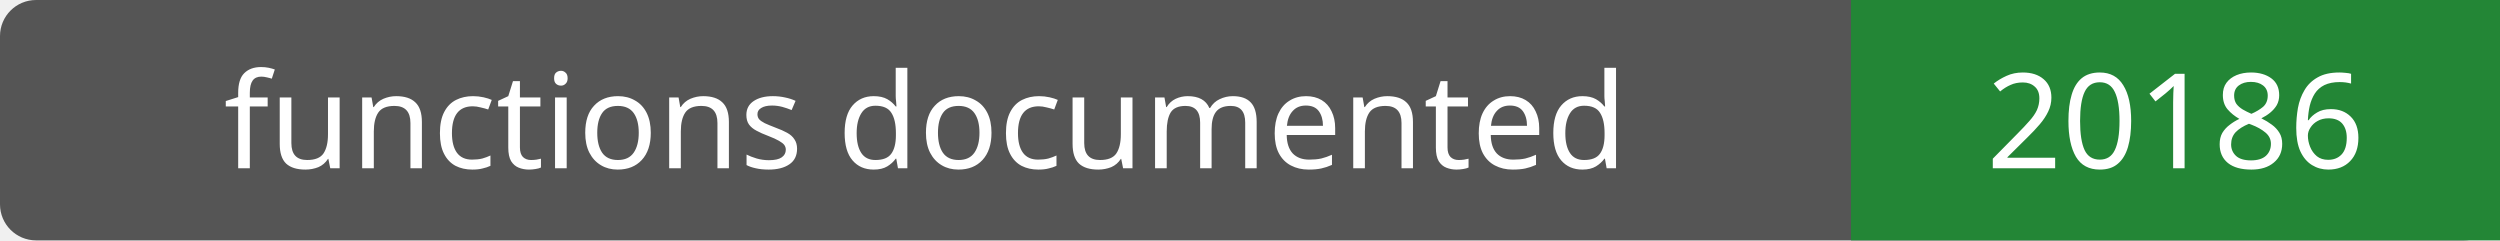
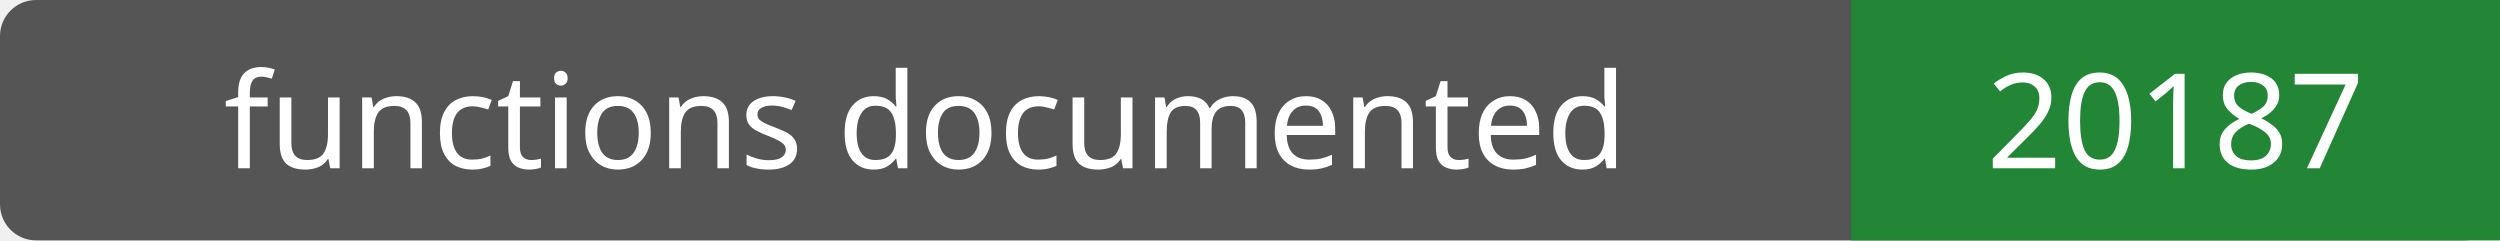
- <svg xmlns="http://www.w3.org/2000/svg" width="208" height="20" role="img" aria-label="functions documented: 20186">
+ <svg xmlns="http://www.w3.org/2000/svg" width="208" height="20" role="img" aria-label="functions documented: 20187">
  <rect width="208" height="20" rx="3" fill="#555" />
  <path fill="#238636" d="M154 0h54v20H154z" />
  <g fill="#fff" text-anchor="middle" font-family="Verdana,sans-serif" font-size="11">
    <text x="77.0" y="14">functions documented</text>
-     <text x="181.0" y="14">20186</text>
+     <text x="181.0" y="14">20187</text>
  </g>
</svg>
